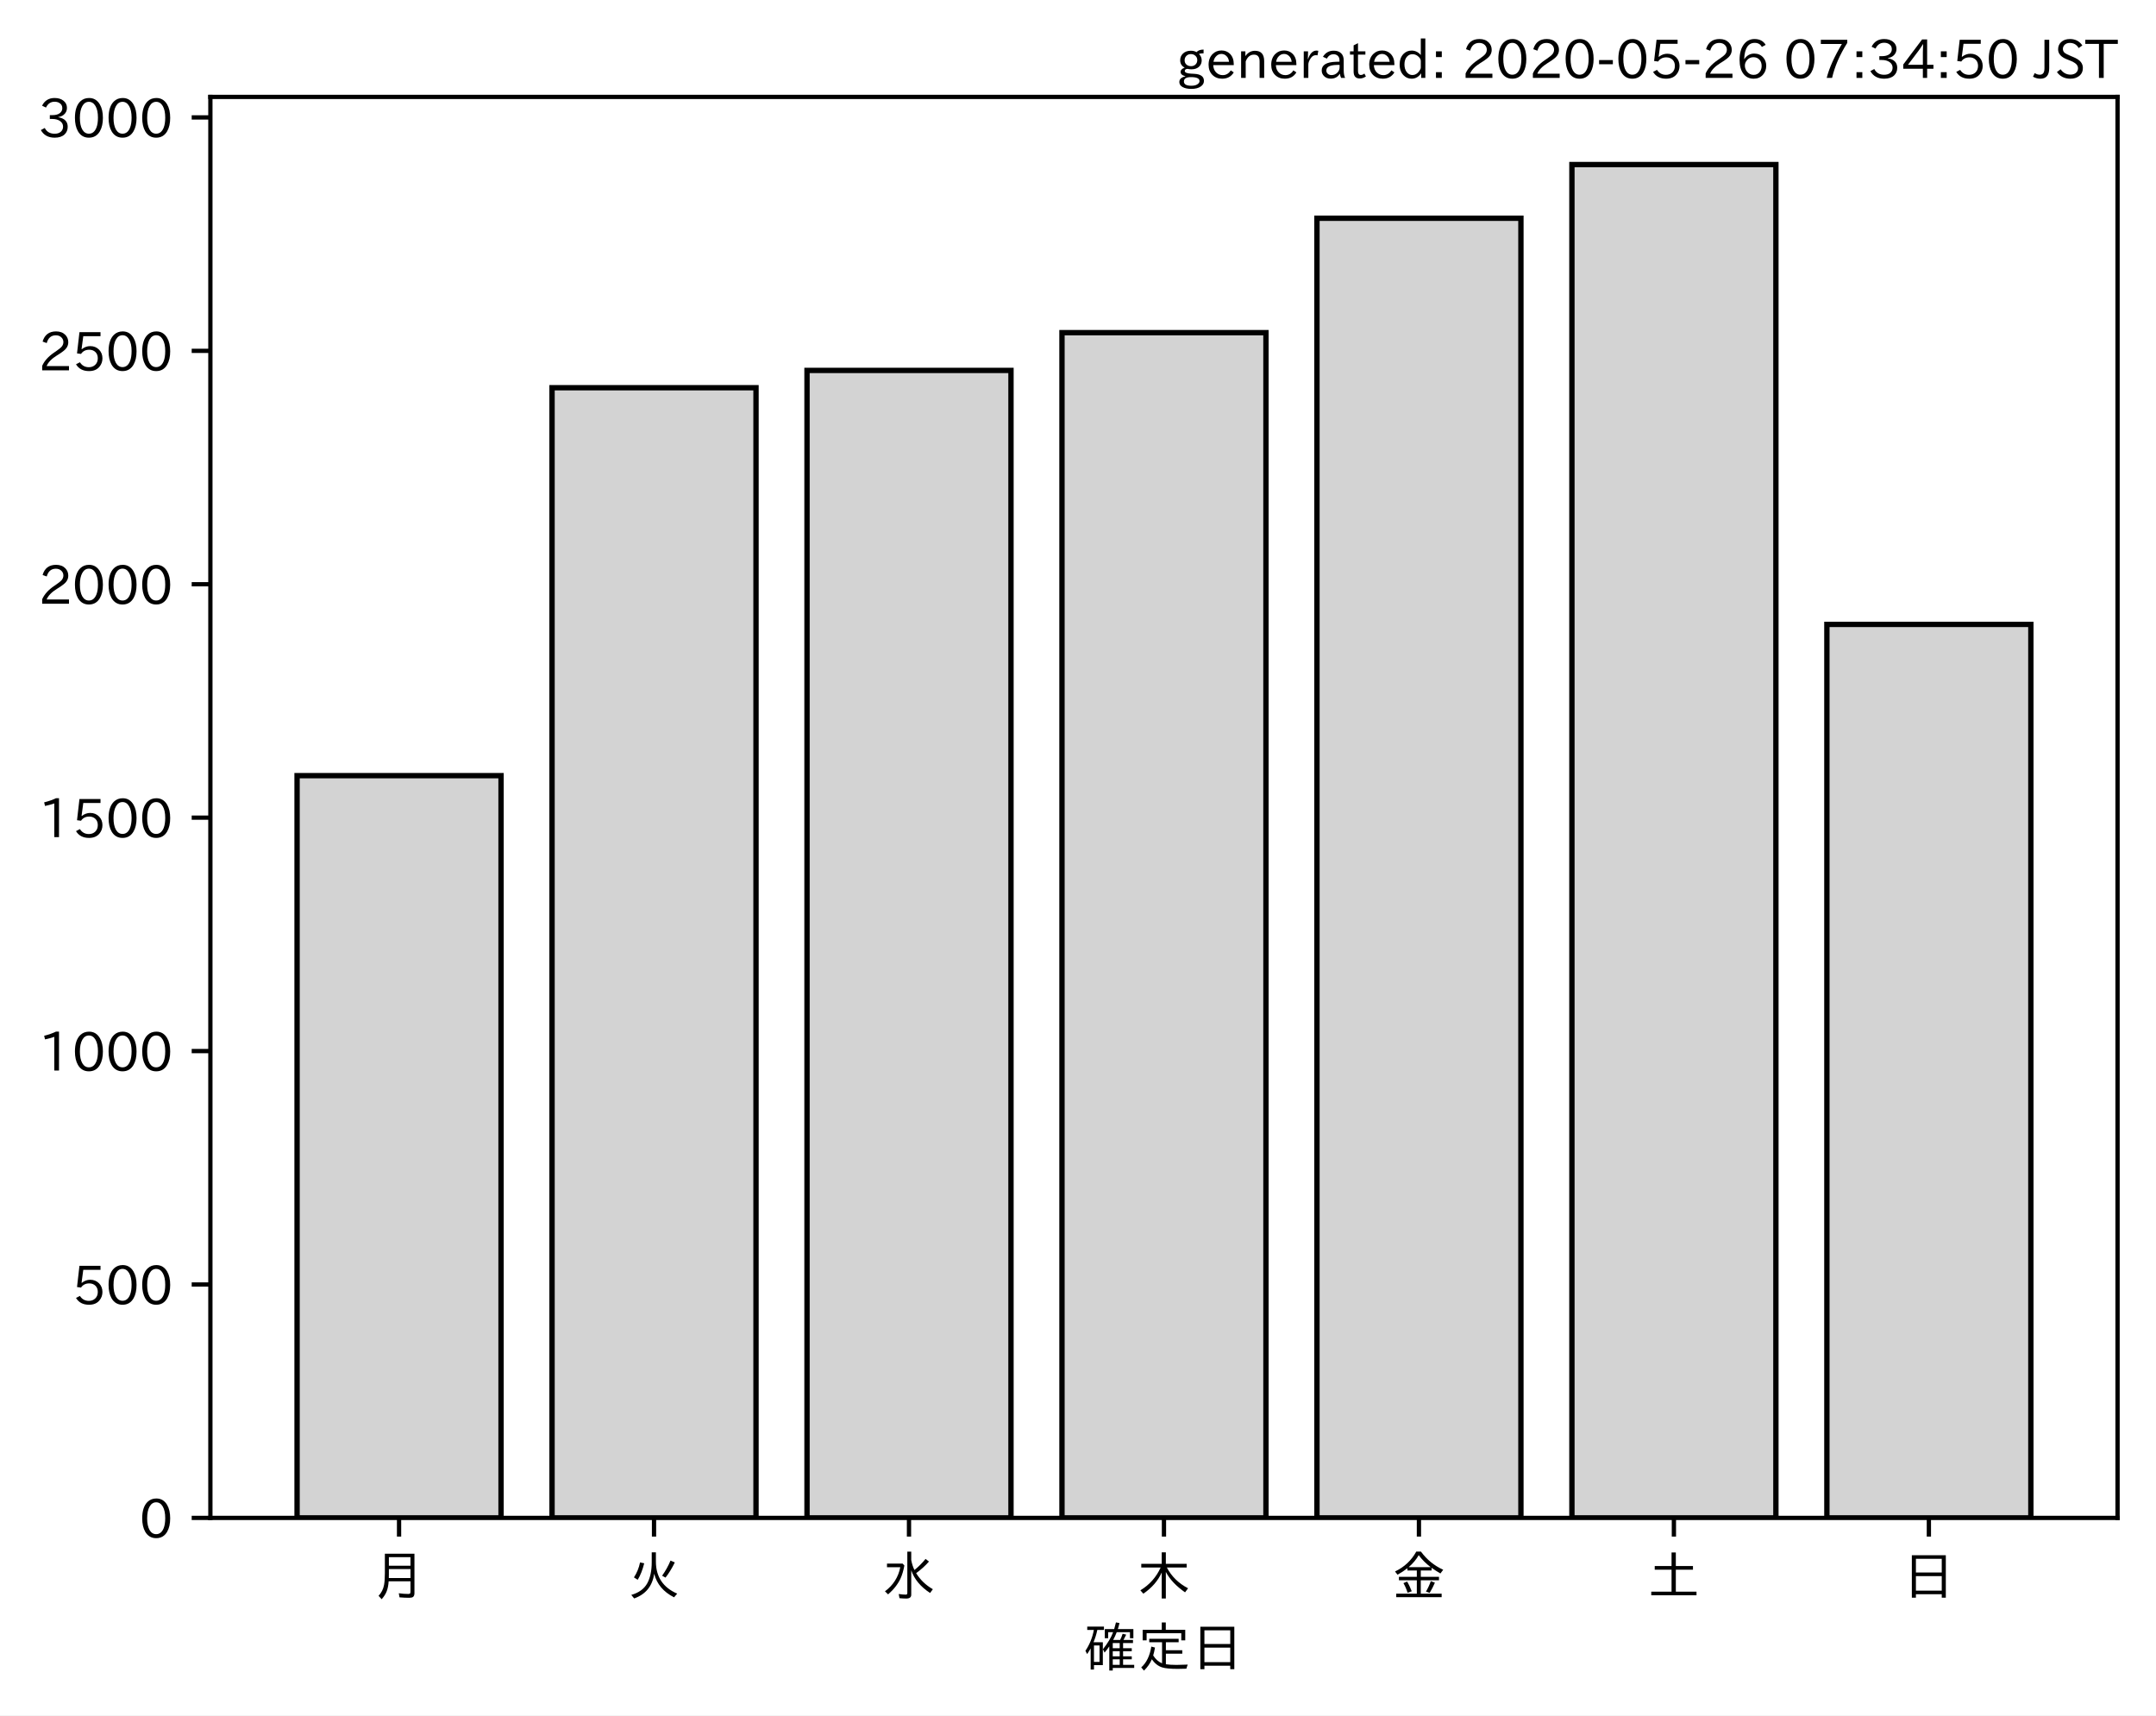
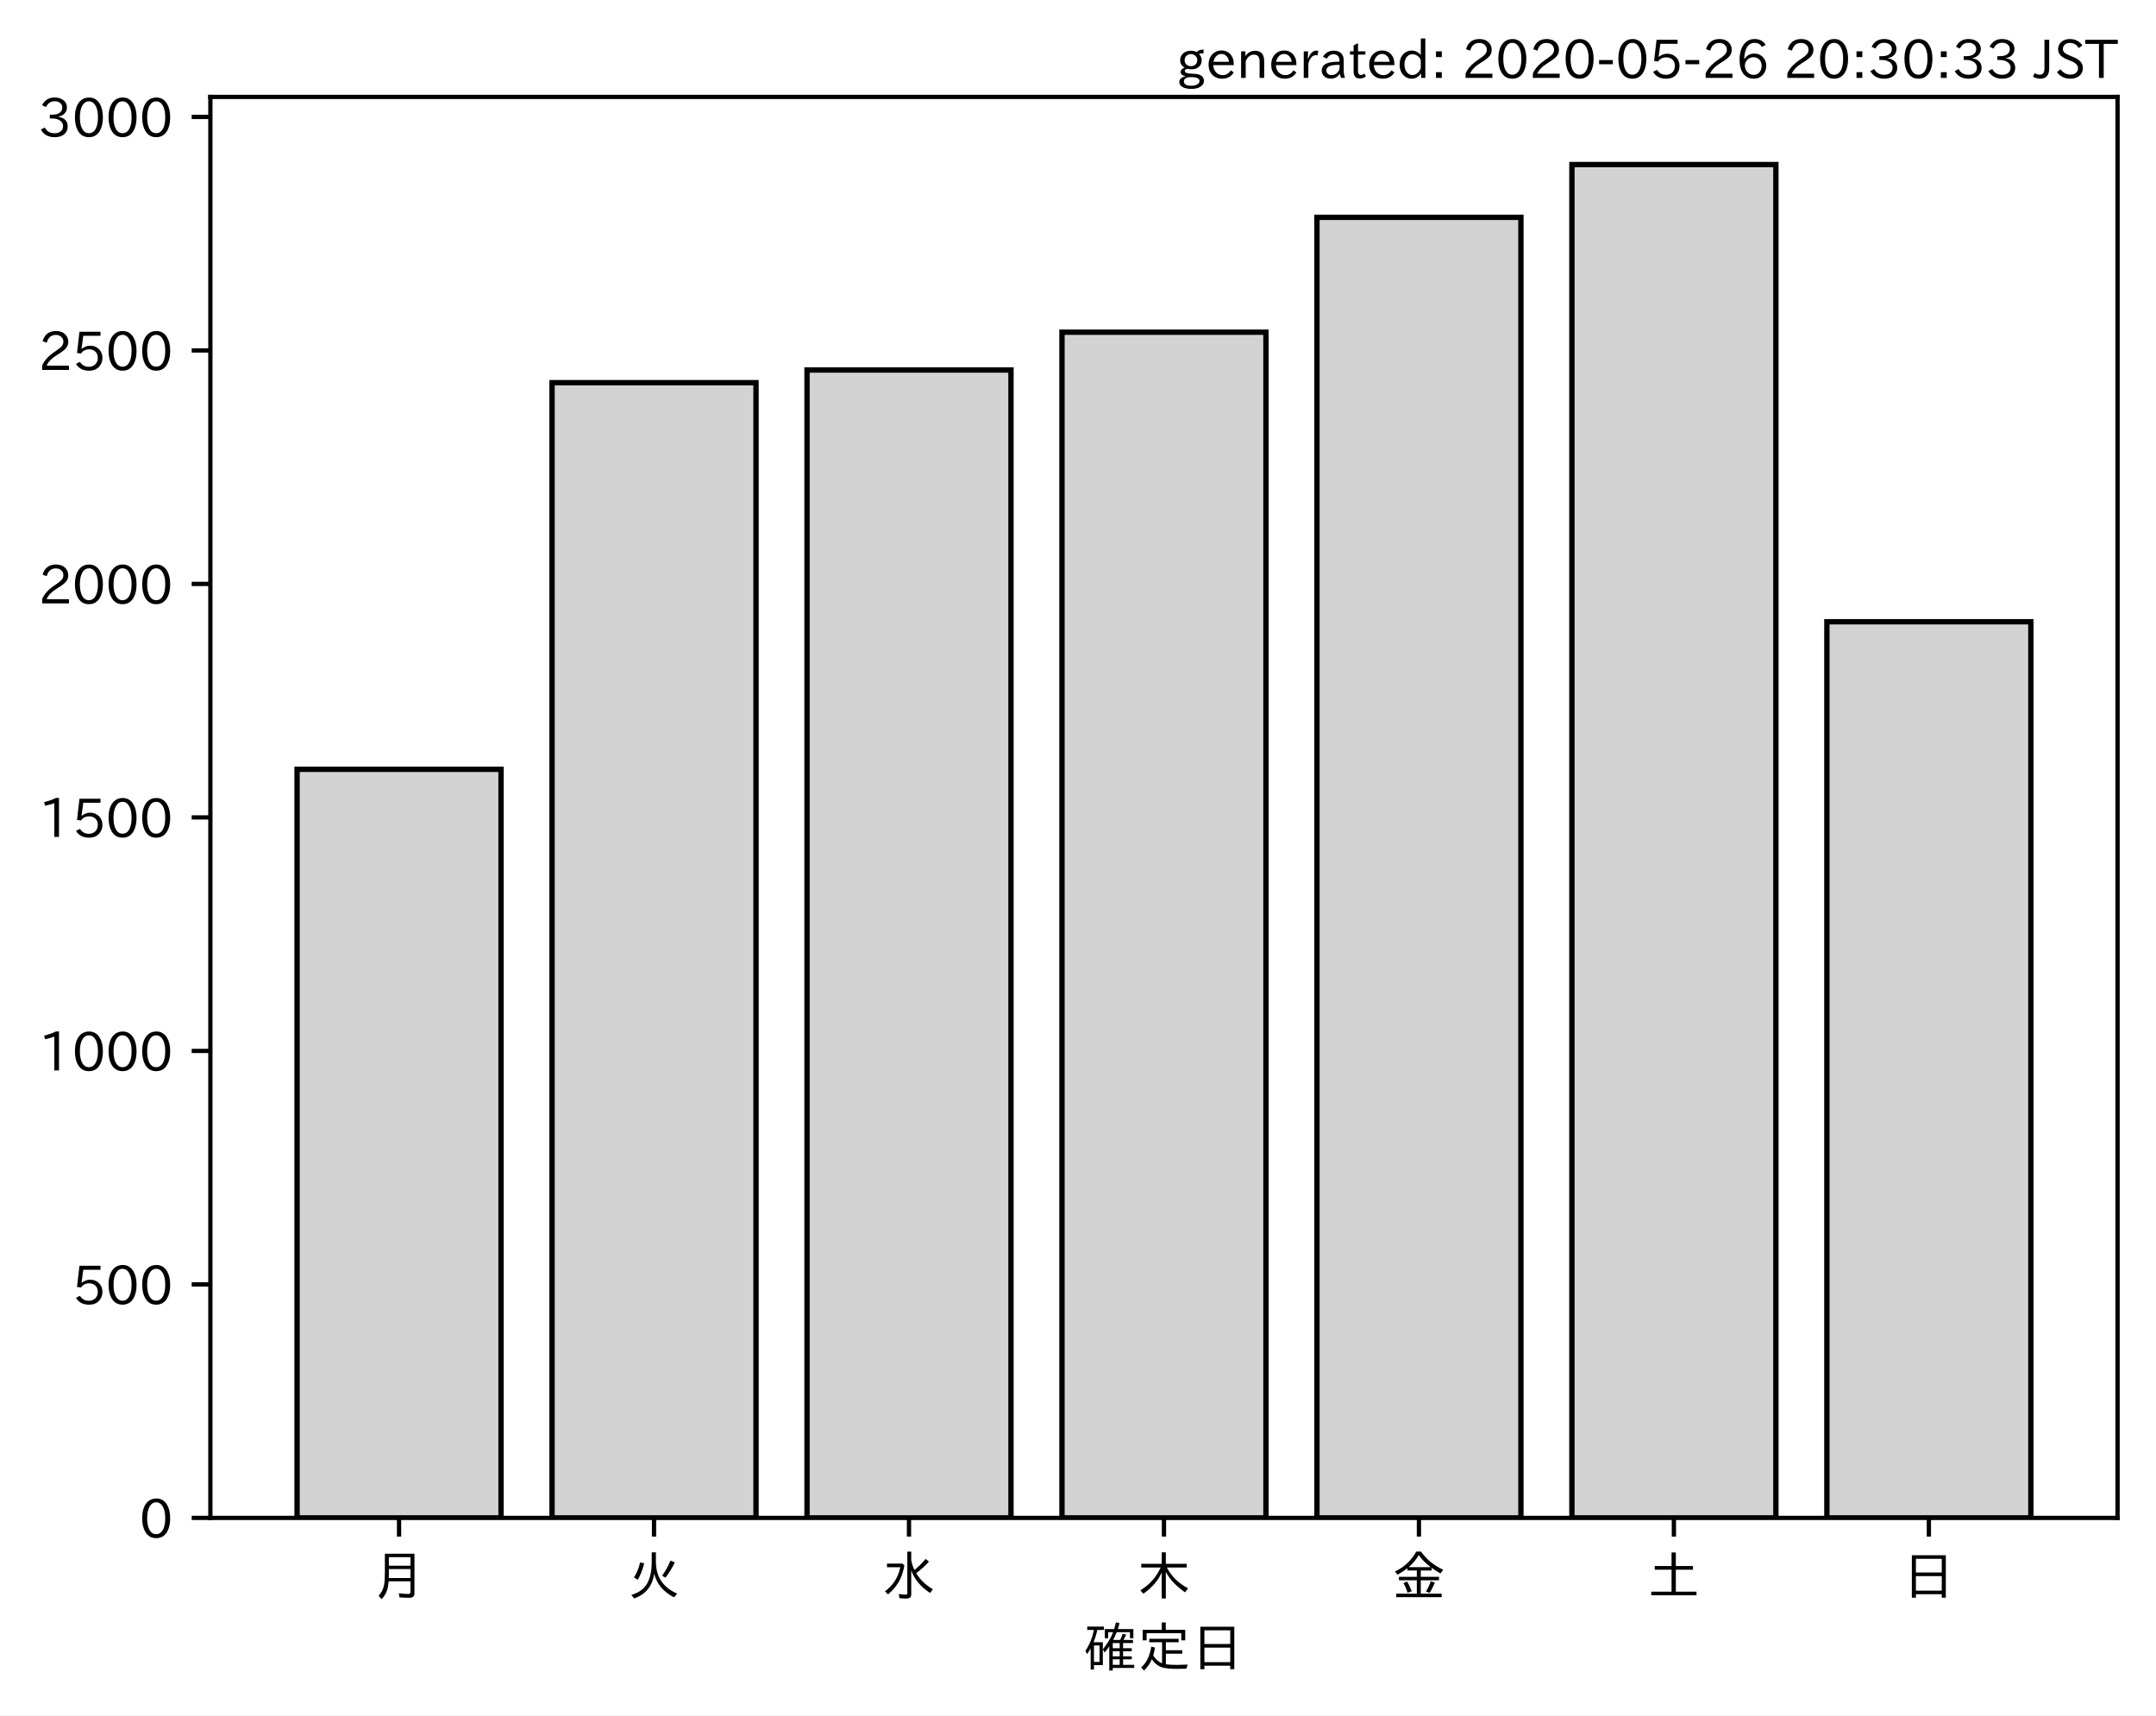
<svg xmlns="http://www.w3.org/2000/svg" xmlns:xlink="http://www.w3.org/1999/xlink" height="321.24pt" version="1.1" viewBox="0 0 403.714 321.24" width="403.714pt">
  <defs>
    <style type="text/css">
*{stroke-linecap:butt;stroke-linejoin:round;}
  </style>
  </defs>
  <g id="figure_1">
    <g id="patch_1">
      <path d="M 0 321.24  L 403.714 321.24  L 403.714 0  L 0 0  z " style="fill:#ffffff;" />
    </g>
    <g id="axes_1">
      <g id="patch_2">
        <path d="M 39.394 284.259  L 396.514 284.259  L 396.514 18.147  L 39.394 18.147  z " style="fill:#ffffff;" />
      </g>
      <g id="patch_3">
-         <path clip-path="url(#ped09ca0f65)" d="M 55.626 284.259  L 93.821 284.259  L 93.821 145.256  L 55.626 145.256  z " style="fill:#d3d3d3;stroke:#000000;stroke-linejoin:miter;" />
+         <path clip-path="url(#p50e023ef54)" d="M 55.626 284.259  L 93.821 284.259  L 93.821 144.071  L 55.626 144.071  z " style="fill:#d3d3d3;stroke:#000000;stroke-linejoin:miter;" />
      </g>
      <g id="patch_4">
-         <path clip-path="url(#ped09ca0f65)" d="M 103.37 284.259  L 141.564 284.259  L 141.564 72.607  L 103.37 72.607  z " style="fill:#d3d3d3;stroke:#000000;stroke-linejoin:miter;" />
+         <path clip-path="url(#p50e023ef54)" d="M 103.37 284.259  L 141.564 284.259  L 141.564 71.659  L 103.37 71.659  z " style="fill:#d3d3d3;stroke:#000000;stroke-linejoin:miter;" />
      </g>
      <g id="patch_5">
-         <path clip-path="url(#ped09ca0f65)" d="M 151.113 284.259  L 189.308 284.259  L 189.308 69.372  L 151.113 69.372  z " style="fill:#d3d3d3;stroke:#000000;stroke-linejoin:miter;" />
+         <path clip-path="url(#p50e023ef54)" d="M 151.113 284.259  L 189.308 284.259  L 189.308 69.298  L 151.113 69.298  z " style="fill:#d3d3d3;stroke:#000000;stroke-linejoin:miter;" />
      </g>
      <g id="patch_6">
-         <path clip-path="url(#ped09ca0f65)" d="M 198.856 284.259  L 237.051 284.259  L 237.051 62.291  L 198.856 62.291  z " style="fill:#d3d3d3;stroke:#000000;stroke-linejoin:miter;" />
+         <path clip-path="url(#p50e023ef54)" d="M 198.856 284.259  L 237.051 284.259  L 237.051 62.214  L 198.856 62.214  z " style="fill:#d3d3d3;stroke:#000000;stroke-linejoin:miter;" />
      </g>
      <g id="patch_7">
-         <path clip-path="url(#ped09ca0f65)" d="M 246.6 284.259  L 284.794 284.259  L 284.794 40.872  L 246.6 40.872  z " style="fill:#d3d3d3;stroke:#000000;stroke-linejoin:miter;" />
+         <path clip-path="url(#p50e023ef54)" d="M 246.6 284.259  L 284.794 284.259  L 284.794 40.701  L 246.6 40.701  z " style="fill:#d3d3d3;stroke:#000000;stroke-linejoin:miter;" />
      </g>
      <g id="patch_8">
-         <path clip-path="url(#ped09ca0f65)" d="M 294.343 284.259  L 332.538 284.259  L 332.538 30.819  L 294.343 30.819  z " style="fill:#d3d3d3;stroke:#000000;stroke-linejoin:miter;" />
+         <path clip-path="url(#p50e023ef54)" d="M 294.343 284.259  L 332.538 284.259  L 332.538 30.819  L 294.343 30.819  z " style="fill:#d3d3d3;stroke:#000000;stroke-linejoin:miter;" />
      </g>
      <g id="patch_9">
-         <path clip-path="url(#ped09ca0f65)" d="M 342.086 284.259  L 380.281 284.259  L 380.281 116.931  L 342.086 116.931  z " style="fill:#d3d3d3;stroke:#000000;stroke-linejoin:miter;" />
+         <path clip-path="url(#p50e023ef54)" d="M 342.086 284.259  L 380.281 284.259  L 380.281 116.436  L 342.086 116.436  z " style="fill:#d3d3d3;stroke:#000000;stroke-linejoin:miter;" />
      </g>
      <g id="matplotlib.axis_1">
        <g id="xtick_1">
          <g id="line2d_1">
            <defs>
-               <path d="M 0 0  L 0 3.5  " id="mea6e3c2b00" style="stroke:#000000;stroke-width:0.8;" />
-             </defs>
-             <g>
-               <use style="stroke:#000000;stroke-width:0.8;" x="74.724" xlink:href="#mea6e3c2b00" y="284.259" />
+               <path d="M 0 0  L 0 3.5  " id="mfaa58ac2bd" style="stroke:#000000;stroke-width:0.8;" />
+             </defs>
+             <g>
+               <use style="stroke:#000000;stroke-width:0.8;" x="74.724" xlink:href="#mfaa58ac2bd" y="284.259" />
            </g>
          </g>
          <g id="text_1">
            <defs>
              <path d="M 78.812 77.875  L 78.812 4  Q 78.812 -1.219 76.078 -3.172  Q 73.969 -4.688 68.797 -4.688  Q 60.844 -4.688 50.828 -3.859  L 49.516 3.812  Q 58.594 2.484 67.094 2.484  Q 70.359 2.484 71.047 4.109  Q 71.391 4.891 71.391 6.844  L 71.391 26.125  L 30.516 26.125  Q 29.781 14.938 26.812 7.422  Q 24.031 0.094 17.438 -7.375  L 11.625 -0.984  Q 19.672 7.422 21.922 19.438  Q 23.438 27.688 23.438 41.406  L 23.438 77.875  z M 30.953 71.391  L 30.953 55.328  L 71.391 55.328  L 71.391 71.391  z M 30.953 49.125  L 30.953 39.938  Q 30.953 35.75 30.859 33.547  L 30.859 32.328  L 71.391 32.328  L 71.391 49.125  z " id="IPAexGothic-26376" />
            </defs>
            <g transform="translate(69.7238 298.7493)scale(0.1 -0.1)">
              <use xlink:href="#IPAexGothic-26376" />
            </g>
          </g>
        </g>
        <g id="xtick_2">
          <g id="line2d_2">
            <g>
-               <use style="stroke:#000000;stroke-width:0.8;" x="122.467" xlink:href="#mea6e3c2b00" y="284.259" />
+               <use style="stroke:#000000;stroke-width:0.8;" x="122.467" xlink:href="#mfaa58ac2bd" y="284.259" />
            </g>
          </g>
          <g id="text_2">
            <defs>
              <path d="M 53.516 80.422  L 53.516 63.188  Q 53.516 20.359 93.406 3.078  L 87.5 -3.812  Q 57.672 11.328 50.297 40.375  Q 45.359 5.672 12.797 -5.906  L 7.422 0.688  Q 28.859 6.844 37.406 22.609  Q 45.703 37.844 45.703 62.016  L 45.703 80.422  z M 12.406 33.5  Q 20.703 46.141 23.828 61.531  L 31.641 59.906  Q 27 41.312 19.438 29  z M 65.141 36.625  Q 74.656 50.047 80.906 64.984  L 88.922 61.531  Q 81.109 45.406 71.531 33.109  z " id="IPAexGothic-28779" />
            </defs>
            <g transform="translate(117.4671 298.7493)scale(0.1 -0.1)">
              <use xlink:href="#IPAexGothic-28779" />
            </g>
          </g>
        </g>
        <g id="xtick_3">
          <g id="line2d_3">
            <g>
-               <use style="stroke:#000000;stroke-width:0.8;" x="170.21" xlink:href="#mea6e3c2b00" y="284.259" />
+               <use style="stroke:#000000;stroke-width:0.8;" x="170.21" xlink:href="#mfaa58ac2bd" y="284.259" />
            </g>
          </g>
          <g id="text_3">
            <defs>
              <path d="M 54.203 65.922  Q 56.156 55.562 60.203 47.312  Q 71.578 56.453 81 68.109  L 87.406 63.188  Q 77.25 51.516 63.375 41.406  Q 75 22.609 94.672 11.375  L 89.5 4.297  Q 62.75 21.781 54.203 46.781  L 54.203 0.984  Q 54.203 -6.109 44.875 -6.109  Q 38.812 -6.109 32.172 -5.422  L 30.766 2.391  Q 38.422 1.219 44 1.219  Q 46.875 1.219 46.875 4.109  L 46.875 81.688  L 54.203 81.688  z M 8.797 59.281  L 38.094 59.281  L 41.359 55.766  Q 38.672 41.219 34.078 31.297  Q 26.656 15.375 10.891 1.703  L 4.984 7.422  Q 28.266 24.656 33.688 52.594  L 8.797 52.594  z " id="IPAexGothic-27700" />
            </defs>
            <g transform="translate(165.2104 298.7493)scale(0.1 -0.1)">
              <use xlink:href="#IPAexGothic-27700" />
            </g>
          </g>
        </g>
        <g id="xtick_4">
          <g id="line2d_4">
            <g>
-               <use style="stroke:#000000;stroke-width:0.8;" x="217.954" xlink:href="#mea6e3c2b00" y="284.259" />
+               <use style="stroke:#000000;stroke-width:0.8;" x="217.954" xlink:href="#mfaa58ac2bd" y="284.259" />
            </g>
          </g>
          <g id="text_4">
            <defs>
              <path d="M 55.422 52  Q 68.5 27 95.125 13.094  L 89.5 5.516  Q 64.594 22.797 53.516 43.703  L 53.516 -6  L 45.797 -6  L 45.797 42.672  Q 35.5 19.578 11.422 2.984  L 5.812 9.281  Q 31.453 24.75 43.797 52  L 7.516 52  L 7.516 58.891  L 45.797 58.891  L 45.797 80.469  L 53.516 80.469  L 53.516 58.891  L 92.531 58.891  L 92.531 52  z " id="IPAexGothic-26408" />
            </defs>
            <g transform="translate(212.9538 298.7493)scale(0.1 -0.1)">
              <use xlink:href="#IPAexGothic-26408" />
            </g>
          </g>
        </g>
        <g id="xtick_5">
          <g id="line2d_5">
            <g>
-               <use style="stroke:#000000;stroke-width:0.8;" x="265.697" xlink:href="#mea6e3c2b00" y="284.259" />
+               <use style="stroke:#000000;stroke-width:0.8;" x="265.697" xlink:href="#mfaa58ac2bd" y="284.259" />
            </g>
          </g>
          <g id="text_5">
            <defs>
              <path d="M 53.469 46.391  L 53.469 34.516  L 87.547 34.516  L 87.547 28.125  L 53.469 28.125  L 53.469 2.984  L 92.531 2.984  L 92.531 -3.516  L 7.516 -3.516  L 7.516 2.984  L 46.047 2.984  L 46.047 28.125  L 12.547 28.125  L 12.547 34.516  L 46.047 34.516  L 46.047 46.391  L 28.422 46.391  L 28.422 50.688  Q 19.734 43.891 9.906 38.531  L 5.219 44.578  Q 31.344 56.984 45.016 81.781  L 53.766 81.781  Q 70.359 59.234 95.453 47.797  L 90.234 40.828  Q 81.547 45.844 73.641 51.469  L 73.641 46.391  z M 72.016 52.688  Q 59.078 62.406 49.562 75.094  Q 42.828 63.141 30.812 52.688  z M 28.719 4.688  Q 26.078 13.719 21 22.797  L 27.875 25.688  Q 31.938 19.188 36.531 7.516  z M 63.188 6.891  Q 68.797 16.406 72.219 26.516  L 79.891 23.578  Q 75.922 14.156 70.125 4.5  z " id="IPAexGothic-37329" />
            </defs>
            <g transform="translate(260.6971 298.7493)scale(0.1 -0.1)">
              <use xlink:href="#IPAexGothic-37329" />
            </g>
          </g>
        </g>
        <g id="xtick_6">
          <g id="line2d_6">
            <g>
-               <use style="stroke:#000000;stroke-width:0.8;" x="313.44" xlink:href="#mea6e3c2b00" y="284.259" />
+               <use style="stroke:#000000;stroke-width:0.8;" x="313.44" xlink:href="#mfaa58ac2bd" y="284.259" />
            </g>
          </g>
          <g id="text_6">
            <defs>
              <path d="M 45.609 54.781  L 45.609 80.172  L 53.609 80.172  L 53.609 54.781  L 85.688 54.781  L 85.688 47.906  L 53.609 47.906  L 53.609 6.781  L 92.328 6.781  L 92.328 0  L 7.625 0  L 7.625 6.781  L 45.609 6.781  L 45.609 47.906  L 14.109 47.906  L 14.109 54.781  z " id="IPAexGothic-22303" />
            </defs>
            <g transform="translate(308.4404 298.7493)scale(0.1 -0.1)">
              <use xlink:href="#IPAexGothic-22303" />
            </g>
          </g>
        </g>
        <g id="xtick_7">
          <g id="line2d_7">
            <g>
-               <use style="stroke:#000000;stroke-width:0.8;" x="361.184" xlink:href="#mea6e3c2b00" y="284.259" />
+               <use style="stroke:#000000;stroke-width:0.8;" x="361.184" xlink:href="#mfaa58ac2bd" y="284.259" />
            </g>
          </g>
          <g id="text_7">
            <defs>
              <path d="M 81.734 75  L 81.734 -4.5  L 74.125 -4.5  L 74.125 2  L 25.734 2  L 25.734 -4.5  L 18.109 -4.5  L 18.109 75  z M 25.734 68.312  L 25.734 42.672  L 74.125 42.672  L 74.125 68.312  z M 25.734 35.891  L 25.734 8.688  L 74.125 8.688  L 74.125 35.891  z " id="IPAexGothic-26085" />
            </defs>
            <g transform="translate(356.1837 298.7493)scale(0.1 -0.1)">
              <use xlink:href="#IPAexGothic-26085" />
            </g>
          </g>
        </g>
        <g id="text_8">
          <defs>
            <path d="M 67.922 50.297  Q 70.562 55.281 72.609 61.812  L 79.297 60.203  Q 76.172 53.609 74.219 50.297  L 92 50.297  L 92 44.484  L 73.438 44.484  L 73.438 34.719  L 89.703 34.719  L 89.703 29.203  L 73.438 29.203  L 73.438 19.531  L 89.703 19.531  L 89.703 14.016  L 73.438 14.016  L 73.438 3.609  L 94.281 3.609  L 94.281 -2.203  L 54.109 -2.203  L 54.109 -6.984  L 47.609 -6.984  L 47.609 38.188  Q 43.062 31.547 38.812 26.609  L 35.688 32.812  Q 49.359 49.953 54.781 64.797  L 45.516 64.797  L 45.516 53.516  L 39.203 53.516  L 39.203 70.609  L 56.781 70.609  Q 58.594 76.609 60.109 83.109  L 66.703 81.891  Q 65.234 75.531 63.625 70.609  L 92.719 70.609  L 92.719 53.516  L 86.328 53.516  L 86.328 64.797  L 61.531 64.797  Q 58.547 56.984 54.891 50.297  z M 67.141 44.484  L 54.109 44.484  L 54.109 34.719  L 67.141 34.719  z M 67.141 29.203  L 54.109 29.203  L 54.109 19.531  L 67.141 19.531  z M 67.141 14.016  L 54.109 14.016  L 54.109 3.609  L 67.141 3.609  z M 18.109 46  L 35.547 46  L 35.547 3.078  L 18.953 3.078  L 18.953 -5.125  L 12.75 -5.125  L 12.75 34.469  Q 10.156 29.734 6.156 23.781  L 2.938 29.984  Q 14.547 47.078 18.75 69  L 6.344 69  L 6.344 75.297  L 37.641 75.297  L 37.641 69  L 25.25 69  L 24.953 68.016  Q 22.75 57.234 18.109 46  z M 18.953 39.891  L 18.953 9.188  L 29.344 9.188  L 29.344 39.891  z " id="IPAexGothic-30906" />
            <path d="M 53.609 4.734  Q 61.422 3.516 73.578 3.516  Q 81.109 3.516 94.578 4.109  Q 93.172 0.922 92 -3.562  Q 81.781 -3.906 75.688 -3.906  Q 55.766 -3.906 46.922 -1.219  Q 35.297 2.391 27.344 14.109  Q 22.516 2.547 12.594 -7.172  L 7.422 -1.172  Q 22.125 11.859 26.312 37.797  L 33.203 35.984  Q 31.734 27.438 29.828 21.188  Q 36.531 10.594 46.438 6.5  L 46.438 46  L 22.406 46  L 22.406 52.391  L 77.484 52.391  L 77.484 46  L 53.609 46  L 53.609 31  L 84.328 31  L 84.328 24.516  L 53.609 24.516  z M 53.422 69.188  L 89.844 69.188  L 89.844 49.469  L 82.422 49.469  L 82.422 62.891  L 17.531 62.891  L 17.531 49.469  L 10.109 49.469  L 10.109 69.188  L 45.906 69.188  L 45.906 83.016  L 53.422 83.016  z " id="IPAexGothic-23450" />
          </defs>
          <g transform="translate(202.9538 312.1399)scale(0.1 -0.1)">
            <use xlink:href="#IPAexGothic-30906" />
            <use x="100" xlink:href="#IPAexGothic-23450" />
            <use x="200" xlink:href="#IPAexGothic-26085" />
          </g>
        </g>
      </g>
      <g id="matplotlib.axis_2">
        <g id="ytick_1">
          <g id="line2d_8">
            <defs>
-               <path d="M 0 0  L -3.5 0  " id="m3045e43bf0" style="stroke:#000000;stroke-width:0.8;" />
-             </defs>
-             <g>
-               <use style="stroke:#000000;stroke-width:0.8;" x="39.394" xlink:href="#m3045e43bf0" y="284.259" />
+               <path d="M 0 0  L -3.5 0  " id="md6e2f95e75" style="stroke:#000000;stroke-width:0.8;" />
+             </defs>
+             <g>
+               <use style="stroke:#000000;stroke-width:0.8;" x="39.394" xlink:href="#md6e2f95e75" y="284.259" />
            </g>
          </g>
          <g id="text_9">
            <defs>
              <path d="M 31.844 73.828  Q 45.016 73.828 52.094 61.625  Q 57.719 51.953 57.719 36.625  Q 57.719 21.438 52.094 11.578  Q 45.125 -0.484 31.5 -0.484  Q 17.922 -0.484 10.938 11.578  Q 5.328 21.438 5.328 36.719  Q 5.328 58.016 15.625 67.719  Q 22.172 73.828 31.844 73.828  z M 31.5 66.656  Q 23.688 66.656 19.188 58.734  Q 14.594 50.734 14.594 36.625  Q 14.594 22.75 19.094 14.797  Q 23.641 6.984 31.5 6.984  Q 40.922 6.984 45.453 18.016  Q 48.438 25.344 48.438 37.109  Q 48.438 50.875 43.844 58.734  Q 39.203 66.656 31.5 66.656  z " id="IPAexGothic-48" />
            </defs>
            <g transform="translate(26.09531 288.0039)scale(0.1 -0.1)">
              <use xlink:href="#IPAexGothic-48" />
            </g>
          </g>
        </g>
        <g id="ytick_2">
          <g id="line2d_9">
            <g>
-               <use style="stroke:#000000;stroke-width:0.8;" x="39.394" xlink:href="#m3045e43bf0" y="240.547" />
+               <use style="stroke:#000000;stroke-width:0.8;" x="39.394" xlink:href="#md6e2f95e75" y="240.532" />
            </g>
          </g>
          <g id="text_10">
            <defs>
              <path d="M 18.406 40.672  Q 25.531 46.297 33.938 46.297  Q 44 46.297 50.641 39.5  Q 56.844 33.016 56.844 23.391  Q 56.844 14.656 51.516 8.016  Q 44.828 -0.484 31.734 -0.484  Q 14.984 -0.484 7.328 12.25  L 14.656 16.062  Q 20.453 6.781 31.453 6.781  Q 38.531 6.781 43.266 11.188  Q 48.141 15.828 48.141 23.484  Q 48.141 30.719 43.844 35.016  Q 39.359 39.5 32.125 39.5  Q 21.969 39.5 16.75 31.688  L 9.234 32.672  L 13.812 72.406  L 53.219 72.406  L 53.219 64.891  L 20.953 64.891  L 17.719 40.672  z " id="IPAexGothic-53" />
            </defs>
-             <g transform="translate(13.49844 244.2923)scale(0.1 -0.1)">
+             <g transform="translate(13.49844 244.2772)scale(0.1 -0.1)">
              <use xlink:href="#IPAexGothic-53" />
              <use x="62.988" xlink:href="#IPAexGothic-48" />
              <use x="125.977" xlink:href="#IPAexGothic-48" />
            </g>
          </g>
        </g>
        <g id="ytick_3">
          <g id="line2d_10">
            <g>
-               <use style="stroke:#000000;stroke-width:0.8;" x="39.394" xlink:href="#m3045e43bf0" y="196.835" />
+               <use style="stroke:#000000;stroke-width:0.8;" x="39.394" xlink:href="#md6e2f95e75" y="196.805" />
            </g>
          </g>
          <g id="text_11">
            <defs>
              <path d="M 38.484 0.984  L 29.688 0.984  L 29.688 64.109  Q 21.438 61.281 12.312 59.328  L 10.688 66.109  Q 23.734 69.391 32.906 73.922  L 38.484 73.922  z " id="IPAexGothic-49" />
            </defs>
-             <g transform="translate(7.2 200.5807)scale(0.1 -0.1)">
+             <g transform="translate(7.2 200.5505)scale(0.1 -0.1)">
              <use xlink:href="#IPAexGothic-49" />
              <use x="62.988" xlink:href="#IPAexGothic-48" />
              <use x="125.977" xlink:href="#IPAexGothic-48" />
              <use x="188.965" xlink:href="#IPAexGothic-48" />
            </g>
          </g>
        </g>
        <g id="ytick_4">
          <g id="line2d_11">
            <g>
-               <use style="stroke:#000000;stroke-width:0.8;" x="39.394" xlink:href="#m3045e43bf0" y="153.124" />
+               <use style="stroke:#000000;stroke-width:0.8;" x="39.394" xlink:href="#md6e2f95e75" y="153.079" />
            </g>
          </g>
          <g id="text_12">
-             <g transform="translate(7.2 156.8691)scale(0.1 -0.1)">
+             <g transform="translate(7.2 156.8238)scale(0.1 -0.1)">
              <use xlink:href="#IPAexGothic-49" />
              <use x="62.988" xlink:href="#IPAexGothic-53" />
              <use x="125.977" xlink:href="#IPAexGothic-48" />
              <use x="188.965" xlink:href="#IPAexGothic-48" />
            </g>
          </g>
        </g>
        <g id="ytick_5">
          <g id="line2d_12">
            <g>
-               <use style="stroke:#000000;stroke-width:0.8;" x="39.394" xlink:href="#m3045e43bf0" y="109.412" />
+               <use style="stroke:#000000;stroke-width:0.8;" x="39.394" xlink:href="#md6e2f95e75" y="109.352" />
            </g>
          </g>
          <g id="text_13">
            <defs>
              <path d="M 57.172 0.984  L 6.984 0.984  L 6.984 9.281  Q 12.891 23.047 29.594 34.422  L 32.375 36.281  Q 40.922 42.141 43.609 45.406  Q 46.688 49.266 46.688 53.812  Q 46.688 58.938 43.062 62.547  Q 39.062 66.547 32.562 66.547  Q 19.531 66.547 15.484 52  L 7.766 54.781  Q 13.328 73.828 33.062 73.828  Q 43.844 73.828 50.25 67.438  Q 55.859 61.672 55.859 53.516  Q 55.859 47.469 52.25 42.531  Q 48.922 37.75 36.969 30.281  L 34.859 29  Q 19.625 19.578 15.281 8.891  L 57.172 8.891  z " id="IPAexGothic-50" />
            </defs>
-             <g transform="translate(7.2 113.1574)scale(0.1 -0.1)">
+             <g transform="translate(7.2 113.0971)scale(0.1 -0.1)">
              <use xlink:href="#IPAexGothic-50" />
              <use x="62.988" xlink:href="#IPAexGothic-48" />
              <use x="125.977" xlink:href="#IPAexGothic-48" />
              <use x="188.965" xlink:href="#IPAexGothic-48" />
            </g>
          </g>
        </g>
        <g id="ytick_6">
          <g id="line2d_13">
            <g>
-               <use style="stroke:#000000;stroke-width:0.8;" x="39.394" xlink:href="#m3045e43bf0" y="65.701" />
+               <use style="stroke:#000000;stroke-width:0.8;" x="39.394" xlink:href="#md6e2f95e75" y="65.625" />
            </g>
          </g>
          <g id="text_14">
-             <g transform="translate(7.2 69.44581)scale(0.1 -0.1)">
+             <g transform="translate(7.2 69.3704)scale(0.1 -0.1)">
              <use xlink:href="#IPAexGothic-50" />
              <use x="62.988" xlink:href="#IPAexGothic-53" />
              <use x="125.977" xlink:href="#IPAexGothic-48" />
              <use x="188.965" xlink:href="#IPAexGothic-48" />
            </g>
          </g>
        </g>
        <g id="ytick_7">
          <g id="line2d_14">
            <g>
-               <use style="stroke:#000000;stroke-width:0.8;" x="39.394" xlink:href="#m3045e43bf0" y="21.989" />
+               <use style="stroke:#000000;stroke-width:0.8;" x="39.394" xlink:href="#md6e2f95e75" y="21.898" />
            </g>
          </g>
          <g id="text_15">
            <defs>
              <path d="M 37.203 37.797  Q 54.781 34.625 54.781 19.969  Q 54.781 11.188 48.875 5.562  Q 42.328 -0.484 30.375 -0.484  Q 12.453 -0.484 4.5 13.766  L 11.812 17.672  Q 17.328 6.891 30.281 6.891  Q 37.891 6.891 42.094 10.797  Q 46.094 14.5 46.094 20.172  Q 46.094 26.859 40.094 30.906  Q 34.625 34.578 25.688 34.578  L 21.297 34.578  L 21.297 41.703  L 25.875 41.703  Q 34.859 41.703 39.594 45.125  Q 44.672 48.734 44.672 54.828  Q 44.672 61.469 38.969 64.656  Q 35.297 66.844 30.172 66.844  Q 19.344 66.844 14.109 55.906  L 6.781 59.422  Q 14.016 73.828 30.281 73.828  Q 40.578 73.828 46.969 68.656  Q 53.375 63.578 53.375 55.219  Q 53.375 47.312 47.172 42.281  Q 43.172 39.062 37.203 38.188  z " id="IPAexGothic-51" />
            </defs>
-             <g transform="translate(7.2 25.73419)scale(0.1 -0.1)">
+             <g transform="translate(7.2 25.64369)scale(0.1 -0.1)">
              <use xlink:href="#IPAexGothic-51" />
              <use x="62.988" xlink:href="#IPAexGothic-48" />
              <use x="125.977" xlink:href="#IPAexGothic-48" />
              <use x="188.965" xlink:href="#IPAexGothic-48" />
            </g>
          </g>
        </g>
      </g>
      <g id="patch_10">
        <path d="M 39.394 284.259  L 39.394 18.147  " style="fill:none;stroke:#000000;stroke-linecap:square;stroke-linejoin:miter;stroke-width:0.8;" />
      </g>
      <g id="patch_11">
        <path d="M 396.514 284.259  L 396.514 18.147  " style="fill:none;stroke:#000000;stroke-linecap:square;stroke-linejoin:miter;stroke-width:0.8;" />
      </g>
      <g id="patch_12">
        <path d="M 39.394 284.259  L 396.514 284.259  " style="fill:none;stroke:#000000;stroke-linecap:square;stroke-linejoin:miter;stroke-width:0.8;" />
      </g>
      <g id="patch_13">
        <path d="M 39.394 18.147  L 396.514 18.147  " style="fill:none;stroke:#000000;stroke-linecap:square;stroke-linejoin:miter;stroke-width:0.8;" />
      </g>
    </g>
    <g id="text_16">
      <defs>
        <path d="M 20.797 17.969  Q 15.719 17.531 15.719 14.062  Q 15.719 9.578 27.547 8.984  L 33.297 8.688  Q 51.609 7.766 51.609 -4.594  Q 51.609 -10.938 45.703 -14.984  Q 39.359 -19.578 28.031 -19.578  Q 17.781 -19.578 11.531 -16.062  Q 5.516 -12.641 5.516 -6.688  Q 5.516 1.312 16.797 3.859  L 16.797 4.203  Q 7.906 6.453 7.906 12.156  Q 7.906 17.438 15.531 20.266  Q 7.125 24.609 7.125 34.078  Q 7.125 41.406 12.016 46.297  Q 17.625 51.906 27.156 51.906  Q 33.203 51.906 37.844 49.266  Q 41.406 53.953 50.922 54.109  L 50.922 47.078  Q 44.344 46.922 42.234 45.906  Q 47.406 40.828 47.406 33.891  Q 47.406 27 42.719 22.266  Q 37.5 17.094 28.328 17.094  Q 24.422 17.094 20.797 17.969  z M 27.094 45.609  Q 22.016 45.609 18.703 42.281  Q 15.438 39.016 15.438 34.078  Q 15.438 29.25 18.5 26.312  Q 21.828 23 27.438 23  Q 32.719 23 35.891 26.219  Q 39.109 29.391 39.109 34.422  Q 39.109 39.016 35.891 42.188  Q 32.516 45.609 27.094 45.609  z M 27.391 2.484  Q 14.109 2.484 14.109 -5.719  Q 14.109 -13.672 28.125 -13.672  Q 37.156 -13.672 41.219 -9.469  Q 43.312 -7.516 43.312 -4.891  Q 43.312 2.484 27.391 2.484  z " id="IPAexGothic-103" />
        <path d="M 13.484 24.906  Q 13.922 16.266 18.891 11.281  Q 23.969 6.203 31.203 6.203  Q 40.719 6.203 46.297 15.094  L 51.906 11.375  Q 44.828 -0.484 30.172 -0.484  Q 19.094 -0.484 11.969 6.594  Q 4.781 13.812 4.781 25.641  Q 4.781 38.188 12.312 45.703  Q 19 52.391 29 52.391  Q 38.422 52.391 44.781 46.188  Q 51.906 38.969 51.906 26.906  L 51.906 24.906  z M 43.062 31.203  Q 42.328 37.984 38.281 41.891  Q 34.281 45.906 28.812 45.906  Q 22.469 45.906 17.969 40.484  Q 14.891 36.812 13.969 31.203  z " id="IPAexGothic-101" />
        <path d="M 52 0.984  L 43.406 0.984  L 43.406 31.891  Q 43.406 44.578 32.906 44.578  Q 22.312 44.578 17.391 31.891  L 17.391 0.984  L 8.797 0.984  L 8.797 50.781  L 16.797 50.781  L 16.797 41.797  Q 23.828 51.812 34.719 51.812  Q 52 51.812 52 32.375  z " id="IPAexGothic-110" />
        <path d="M 36.078 51.812  L 34.578 43.266  Q 32.906 43.609 31.594 43.609  Q 25.828 43.609 22.078 38.188  Q 17.391 31.344 17.391 26.172  L 17.391 0.984  L 8.797 0.984  L 8.797 50.781  L 16.891 50.781  L 16.5 35.984  L 16.703 35.984  Q 22.219 52.203 32.766 52.203  Q 34.469 52.203 36.078 51.812  z " id="IPAexGothic-114" />
        <path d="M 49.312 0.984  L 41.75 0.984  Q 39.984 4.734 39.547 8.688  L 39.203 8.688  Q 33.547 -0.391 22.312 -0.391  Q 14.594 -0.391 9.719 4.5  Q 5.422 8.797 5.422 14.984  Q 5.422 30.422 32.031 31.203  L 38.719 31.391  L 38.719 33.984  Q 38.719 39.203 35.75 42.188  Q 32.625 45.312 27.734 45.312  Q 19.344 45.312 15.141 37.156  L 7.719 40.578  Q 14.656 52 27.938 52  Q 37.109 52 42.047 46.875  Q 46.625 42.281 46.625 33.891  L 46.625 15.578  Q 46.625 6.25 49.312 0.984  z M 38.922 25.391  L 33.453 25.297  Q 14.109 24.859 14.109 14.891  Q 14.109 11.375 16.406 9.078  Q 19.234 6.297 23.828 6.297  Q 30.219 6.297 34.906 10.984  Q 38.922 15.141 38.922 21  z " id="IPAexGothic-97" />
        <path d="M 33.203 3.766  Q 27.641 -0.094 21.828 -0.094  Q 10.203 -0.094 10.203 12.984  L 10.203 44.672  L 3.422 44.672  L 3.422 50.781  L 10.203 50.781  L 10.203 61.969  L 18.406 66.062  L 18.406 50.781  L 32.234 50.781  L 32.234 44.672  L 18.406 44.672  L 18.406 14.156  Q 18.406 6.5 23.641 6.5  Q 27.156 6.5 30.328 9.188  z " id="IPAexGothic-116" />
        <path d="M 52.984 0.984  L 45.172 0.984  L 45.172 9.672  Q 38.141 -0.484 27.391 -0.484  Q 18.453 -0.484 12.312 5.812  Q 4.891 13.188 4.891 25.984  Q 4.891 38.531 12.062 45.906  Q 18.266 52.203 27.391 52.203  Q 37.25 52.203 44.484 43.891  L 44.484 74.906  L 52.984 74.906  z M 44.484 20.359  L 44.484 32.766  Q 44.484 37.703 38.375 42.281  Q 34.078 45.406 28.953 45.406  Q 23.188 45.406 19.188 41.406  Q 13.875 36.078 13.875 26.219  Q 13.875 17.328 18.266 11.719  Q 22.516 6.391 28.859 6.391  Q 36.281 6.391 41.5 13.672  Q 44.484 17.719 44.484 20.359  z " id="IPAexGothic-100" />
        <path d="M 21.391 39.984  L 10.5 39.984  L 10.5 50.781  L 21.391 50.781  z M 21.391 0.984  L 10.5 0.984  L 10.5 11.766  L 21.391 11.766  z " id="IPAexGothic-58" />
        <path id="IPAexGothic-32" />
        <path d="M 30.766 26.609  L 4.984 26.609  L 4.984 34.422  L 30.766 34.422  z " id="IPAexGothic-45" />
        <path d="M 16.5 36.375  Q 23.578 46.578 34.906 46.578  Q 45.406 46.578 51.812 39.266  Q 57.422 32.906 57.422 23.781  Q 57.422 13.812 51.125 6.781  Q 44.578 -0.484 34.031 -0.484  Q 21.484 -0.484 14.406 9.078  Q 7.516 18.406 7.516 34.812  Q 7.516 53.516 15.828 64.203  Q 23.344 73.828 35.5 73.828  Q 49.859 73.828 56.391 62.891  L 49.219 58.984  Q 45.219 66.656 35.938 66.656  Q 17.484 66.656 16.109 36.375  z M 33.453 39.797  Q 26.312 39.797 21.625 34.469  Q 17.438 29.688 17.438 24.078  Q 17.438 18.062 21.141 13.188  Q 26.125 6.688 33.734 6.688  Q 41.703 6.688 45.953 13.188  Q 48.828 17.625 48.828 23.484  Q 48.828 30.375 45.016 34.812  Q 40.625 39.797 33.453 39.797  z " id="IPAexGothic-54" />
-         <path d="M 56.203 66.609  Q 34.969 32.906 27.781 0.984  L 17.672 0.984  Q 24.703 28.656 46.094 64.5  L 6.688 64.5  L 6.688 72.406  L 56.203 72.406  z " id="IPAexGothic-55" />
-         <path d="M 59.578 18.109  L 47.797 18.109  L 47.797 0.984  L 39.797 0.984  L 39.797 18.109  L 3.078 18.109  L 3.078 26.125  L 38.375 73.094  L 47.797 73.094  L 47.797 25.531  L 59.578 25.531  z M 40.281 64.203  L 39.984 64.203  Q 35.594 57.125 31.297 51.312  L 11.859 25.531  L 39.797 25.531  L 39.797 49.125  Q 39.797 54.391 40.281 64.203  z " id="IPAexGothic-52" />
        <path d="M 28.422 72.406  L 28.422 19.281  Q 28.422 -0.484 11.922 -0.484  Q 4.734 -0.484 -1.953 3.266  L 1.312 10.062  Q 5.906 6.984 10.844 6.984  Q 19.531 6.984 19.531 18.797  L 19.531 72.406  z " id="IPAexGothic-74" />
        <path d="M 45.609 56.891  Q 40.047 66.547 28.953 66.547  Q 22.703 66.547 18.953 62.641  Q 16.062 59.422 16.062 55.219  Q 16.062 50.594 19.781 47.609  Q 22.562 45.516 31 42  L 34.375 40.578  Q 45.703 36.031 49.859 30.516  Q 53.469 25.688 53.469 19.672  Q 53.469 10.062 46.391 4.5  Q 39.984 -0.484 30.172 -0.484  Q 13.766 -0.484 4.891 11.969  L 11.766 17.188  Q 18.797 7.172 30.281 7.172  Q 35.75 7.172 39.594 9.766  Q 44.391 13.234 44.391 19  Q 44.391 23.484 40.875 27  Q 37.109 30.609 27 34.469  L 24.078 35.594  Q 7.078 42.094 7.078 54.391  Q 7.078 62.594 12.594 67.922  Q 18.797 73.828 29.109 73.828  Q 44.391 73.828 52.484 61.812  z " id="IPAexGothic-83" />
        <path d="M 60.406 64.703  L 33.984 64.703  L 33.984 0.984  L 25.094 0.984  L 25.094 64.703  L -0.484 64.703  L -0.484 72.406  L 60.406 72.406  z " id="IPAexGothic-84" />
      </defs>
      <g transform="translate(220.2794 14.69063)scale(0.1 -0.1)">
        <use xlink:href="#IPAexGothic-103" />
        <use x="55.518" xlink:href="#IPAexGothic-101" />
        <use x="112.402" xlink:href="#IPAexGothic-110" />
        <use x="172.803" xlink:href="#IPAexGothic-101" />
        <use x="229.688" xlink:href="#IPAexGothic-114" />
        <use x="266.699" xlink:href="#IPAexGothic-97" />
        <use x="321.68" xlink:href="#IPAexGothic-116" />
        <use x="356.299" xlink:href="#IPAexGothic-101" />
        <use x="413.184" xlink:href="#IPAexGothic-100" />
        <use x="475.586" xlink:href="#IPAexGothic-58" />
        <use x="507.568" xlink:href="#IPAexGothic-32" />
        <use x="534.57" xlink:href="#IPAexGothic-50" />
        <use x="597.559" xlink:href="#IPAexGothic-48" />
        <use x="660.547" xlink:href="#IPAexGothic-50" />
        <use x="723.535" xlink:href="#IPAexGothic-48" />
        <use x="786.523" xlink:href="#IPAexGothic-45" />
        <use x="822.314" xlink:href="#IPAexGothic-48" />
        <use x="885.303" xlink:href="#IPAexGothic-53" />
        <use x="948.291" xlink:href="#IPAexGothic-45" />
        <use x="984.082" xlink:href="#IPAexGothic-50" />
        <use x="1047.07" xlink:href="#IPAexGothic-54" />
        <use x="1110.059" xlink:href="#IPAexGothic-32" />
-         <use x="1137.061" xlink:href="#IPAexGothic-48" />
-         <use x="1200.049" xlink:href="#IPAexGothic-55" />
+         <use x="1137.061" xlink:href="#IPAexGothic-50" />
+         <use x="1200.049" xlink:href="#IPAexGothic-48" />
        <use x="1263.037" xlink:href="#IPAexGothic-58" />
        <use x="1295.02" xlink:href="#IPAexGothic-51" />
-         <use x="1358.008" xlink:href="#IPAexGothic-52" />
+         <use x="1358.008" xlink:href="#IPAexGothic-48" />
        <use x="1420.996" xlink:href="#IPAexGothic-58" />
-         <use x="1452.979" xlink:href="#IPAexGothic-53" />
-         <use x="1515.967" xlink:href="#IPAexGothic-48" />
+         <use x="1452.979" xlink:href="#IPAexGothic-51" />
+         <use x="1515.967" xlink:href="#IPAexGothic-51" />
        <use x="1578.955" xlink:href="#IPAexGothic-32" />
        <use x="1605.957" xlink:href="#IPAexGothic-74" />
        <use x="1643.945" xlink:href="#IPAexGothic-83" />
        <use x="1702.441" xlink:href="#IPAexGothic-84" />
      </g>
    </g>
  </g>
  <defs>
-     <clipPath id="ped09ca0f65">
+     <clipPath id="p50e023ef54">
      <rect height="266.112" width="357.12" x="39.394" y="18.147" />
    </clipPath>
  </defs>
</svg>
